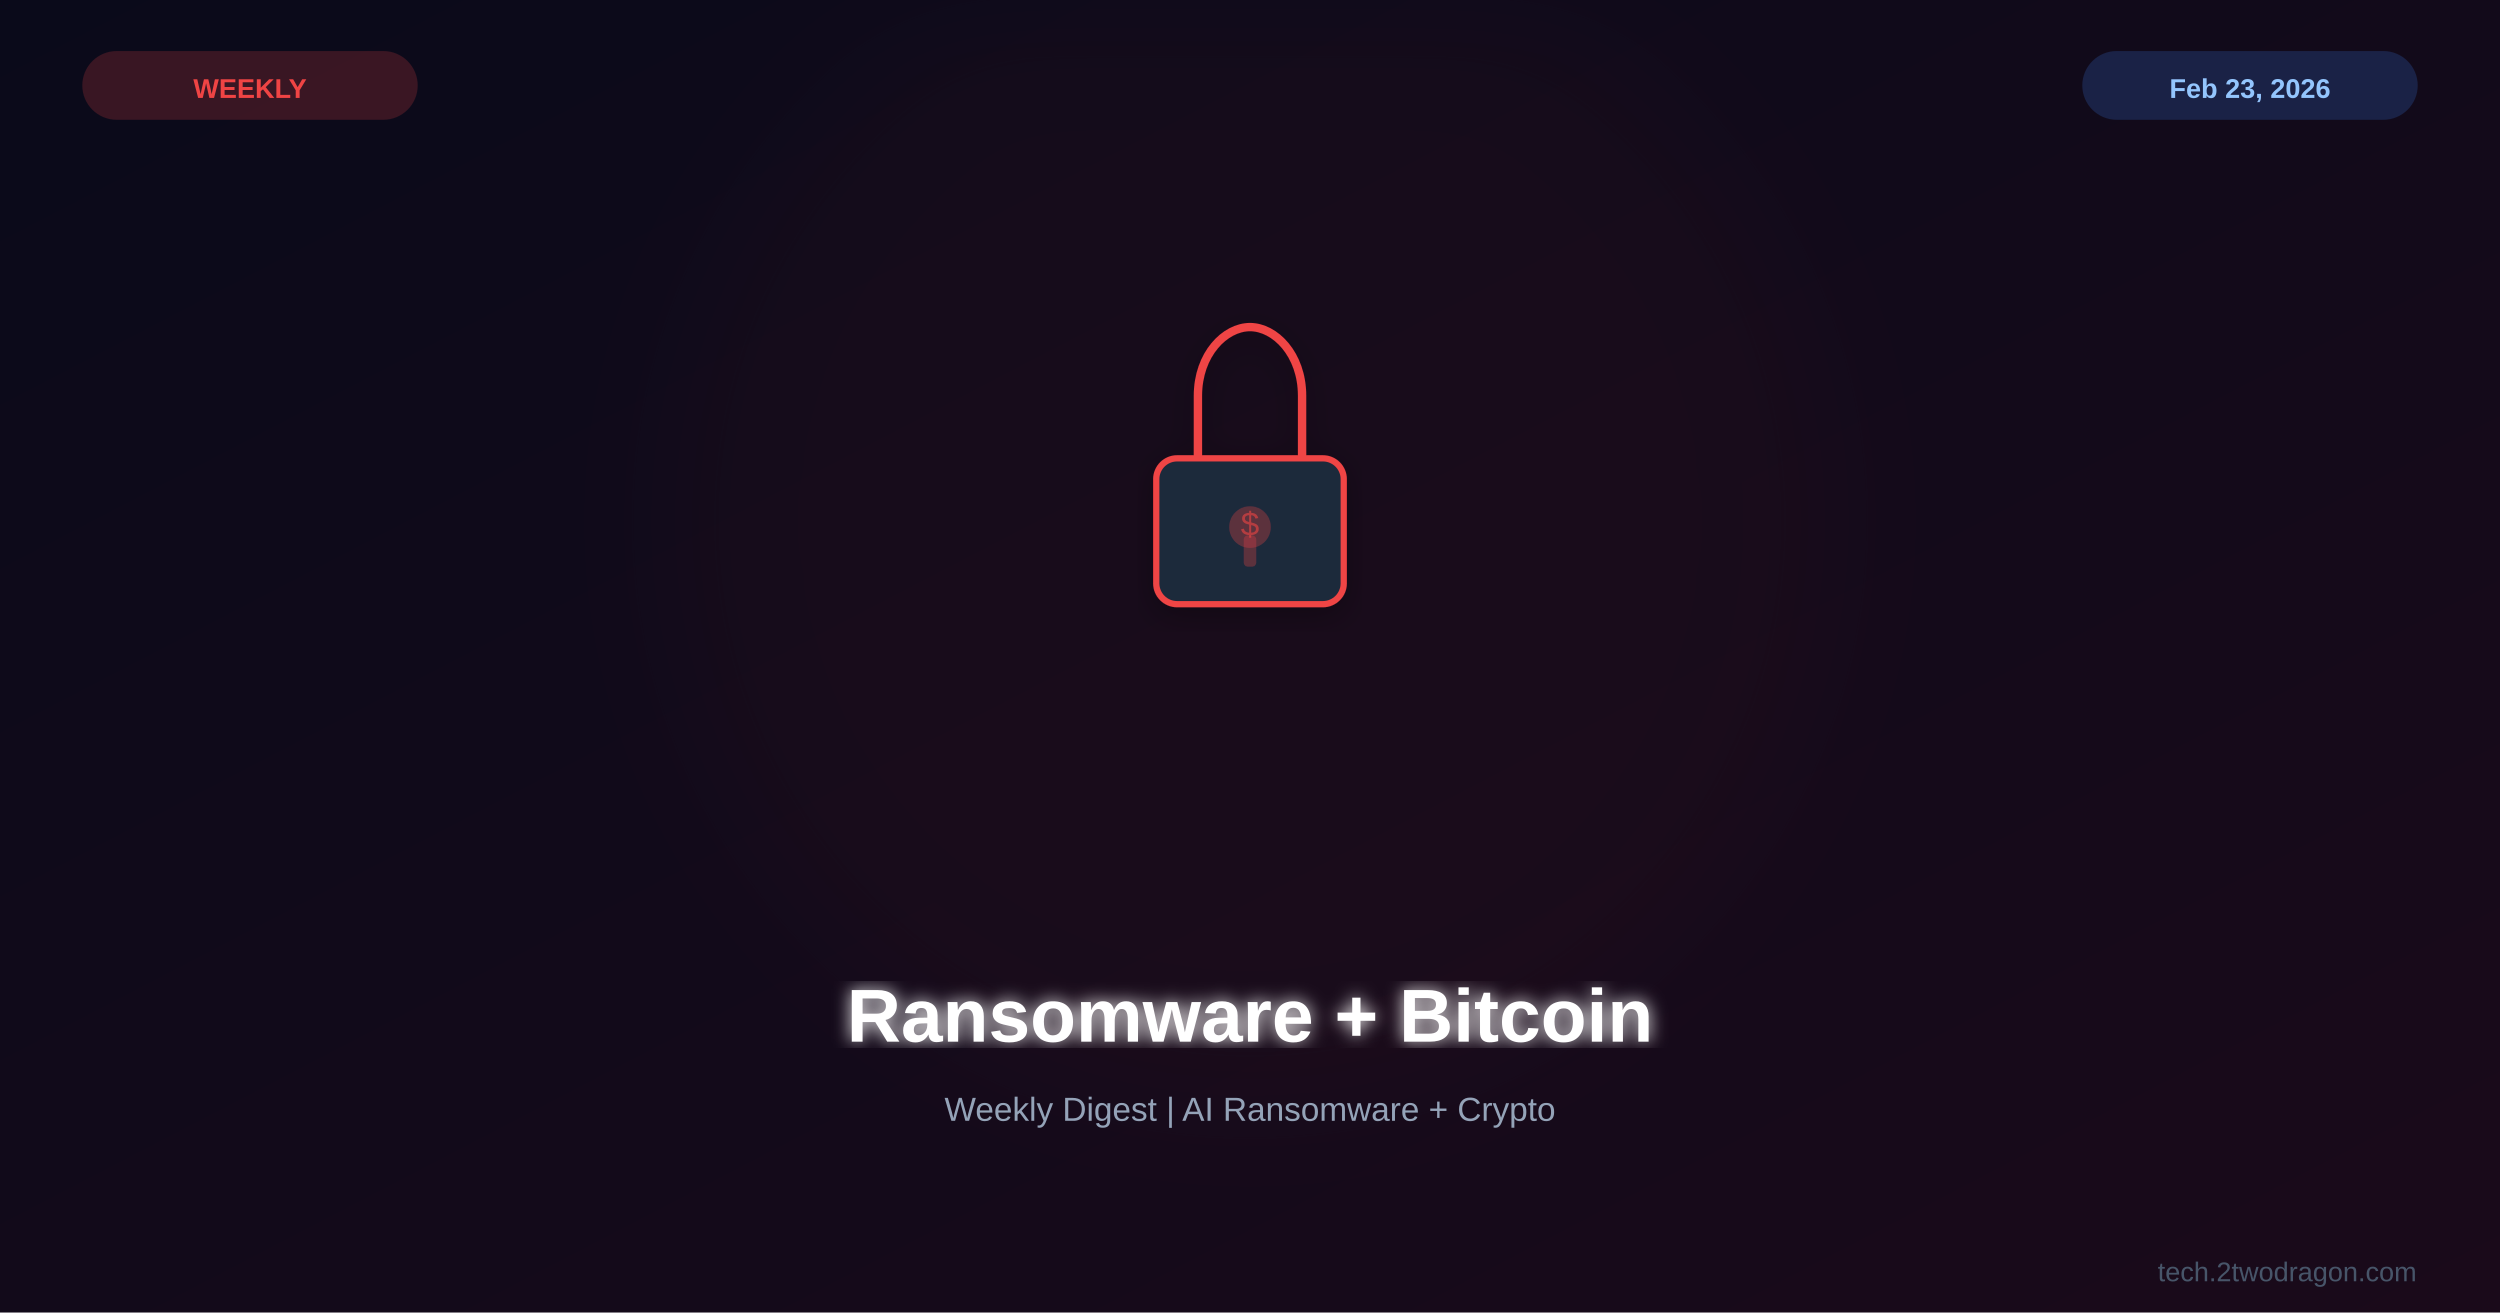
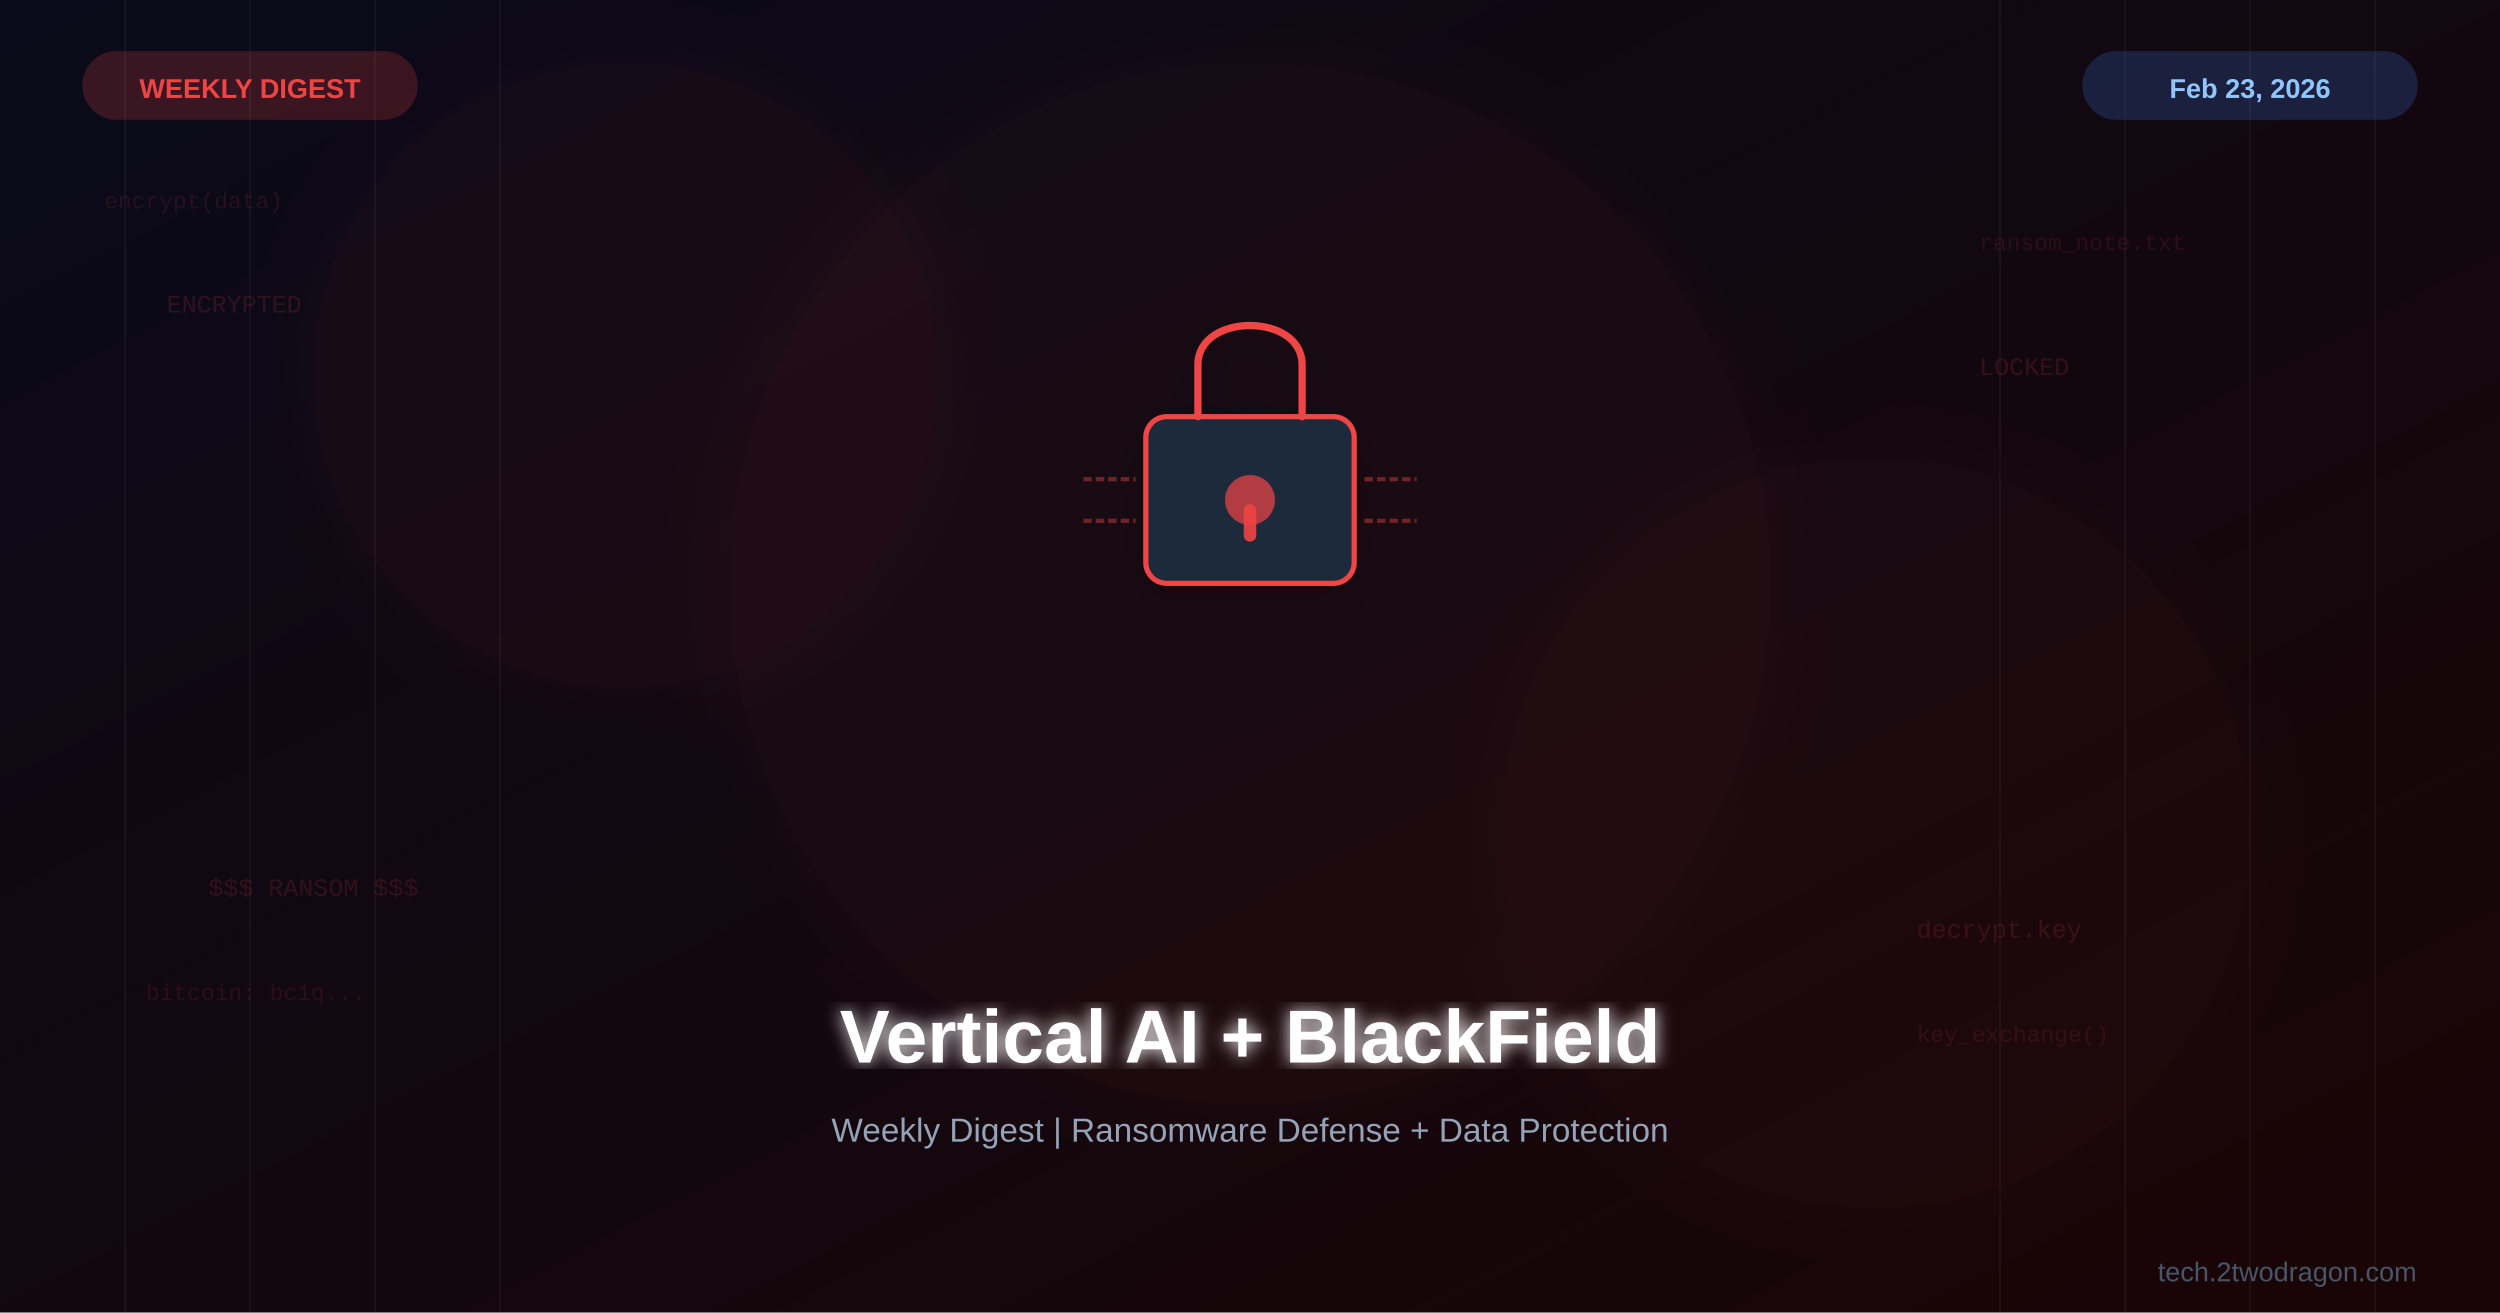
<svg xmlns="http://www.w3.org/2000/svg" viewBox="0 0 1200 630">
  <defs>
    <linearGradient id="bg" x1="0%" y1="0%" x2="100%" y2="100%">
      <stop offset="0%" style="stop-color:#0a0a1a" />
-       <stop offset="100%" style="stop-color:#1a0a1a" />
+       <stop offset="100%" style="stop-color:#1a0505" />
+     </linearGradient>
+     <linearGradient id="accentGrad" x1="0%" y1="0%" x2="100%" y2="100%">
+       <stop offset="0%" style="stop-color:#ef4444" />
+       <stop offset="100%" style="stop-color:#dc2626" />
    </linearGradient>
    <filter id="glow">
-       <feGaussianBlur stdDeviation="4" result="b" />
+       <feGaussianBlur stdDeviation="4" result="blur" />
      <feMerge>
-         <feMergeNode in="b" />
+         <feMergeNode in="blur" />
        <feMergeNode in="SourceGraphic" />
      </feMerge>
    </filter>
-     <filter id="sg">
-       <feGaussianBlur stdDeviation="30" />
+     <filter id="softglow">
+       <feGaussianBlur stdDeviation="20" result="blur" />
+       <feMerge>
+         <feMergeNode in="blur" />
+         <feMergeNode in="SourceGraphic" />
+       </feMerge>
    </filter>
    <filter id="shadow">
      <feDropShadow dx="0" dy="4" stdDeviation="8" flood-color="#000" flood-opacity="0.3" />
    </filter>
  </defs>
  <rect width="1200" height="630" fill="url(#bg)" />
-   <circle cx="600" cy="250" r="280" fill="#ef4444" opacity="0.03" filter="url(#sg)" />
-   <g transform="translate(600,225)">
-     <g filter="url(#shadow)">
-       <rect x="-45" y="-5" width="90" height="70" rx="10" fill="#1e293b" stroke="#ef4444" stroke-width="3" />
-       <path d="M-25,-5 L-25,-35 C-25,-55 -12,-68 0,-68 C12,-68 25,-55 25,-35 L25,-5" fill="none" stroke="#ef4444" stroke-width="4" />
-       <circle cx="0" cy="28" r="10" fill="#ef4444" opacity="0.3" />
-       <rect x="-3" y="32" width="6" height="15" rx="2" fill="#ef4444" opacity="0.3" />
-       <text x="0" y="32" font-family="Arial,sans-serif" font-size="16" fill="#ef4444" text-anchor="middle" opacity="0.6">$</text>
+   <g opacity="0.04">
+     <line x1="60" y1="0" x2="60" y2="630" stroke="#fff" stroke-width="1" />
+     <line x1="120" y1="0" x2="120" y2="630" stroke="#fff" stroke-width="1" />
+     <line x1="180" y1="0" x2="180" y2="630" stroke="#fff" stroke-width="1" />
+     <line x1="240" y1="0" x2="240" y2="630" stroke="#fff" stroke-width="1" />
+     <line x1="960" y1="0" x2="960" y2="630" stroke="#fff" stroke-width="1" />
+     <line x1="1020" y1="0" x2="1020" y2="630" stroke="#fff" stroke-width="1" />
+     <line x1="1080" y1="0" x2="1080" y2="630" stroke="#fff" stroke-width="1" />
+     <line x1="1140" y1="0" x2="1140" y2="630" stroke="#fff" stroke-width="1" />
+   </g>
+   <circle cx="600" cy="280" r="250" fill="#ef4444" opacity="0.04" filter="url(#softglow)" />
+   <circle cx="300" cy="180" r="150" fill="#dc2626" opacity="0.05" filter="url(#softglow)" />
+   <circle cx="900" cy="400" r="180" fill="#ef4444" opacity="0.03" filter="url(#softglow)" />
+   <g filter="url(#shadow)">
+     <g transform="translate(600,240)">
+       <rect x="-50" y="-40" width="100" height="80" rx="10" fill="#1e293b" stroke="#ef4444" stroke-width="2.5" />
+       <path d="M-25,-40 L-25,-65 C-25,-90 25,-90 25,-65 L25,-40" fill="none" stroke="#ef4444" stroke-width="3.5" stroke-linecap="round" />
+       <circle cx="0" cy="0" r="12" fill="#ef4444" opacity="0.7" />
+       <rect x="-3" y="2" width="6" height="18" rx="3" fill="#ef4444" opacity="0.9" />
+       <path d="M-80,-10 L-55,-10 M-80,10 L-55,10" stroke="#ef4444" stroke-width="2" stroke-dasharray="4,2" opacity="0.4" />
+       <path d="M55,-10 L80,-10 M55,10 L80,10" stroke="#ef4444" stroke-width="2" stroke-dasharray="4,2" opacity="0.4" />
    </g>
  </g>
-   <text x="600" y="500" font-family="Arial,sans-serif" font-size="36" font-weight="bold" fill="white" text-anchor="middle" filter="url(#glow)">Ransomware + Bitcoin</text>
-   <text x="600" y="538" font-family="Arial,sans-serif" font-size="16" fill="#94a3b8" text-anchor="middle">Weekly Digest | AI Ransomware + Crypto</text>
+   <g font-family="Courier New" font-size="12" fill="#ef4444" opacity="0.15">
+     <text x="80" y="150">ENCRYPTED</text>
+     <text x="950" y="180">LOCKED</text>
+     <text x="100" y="430">$$$ RANSOM $$$</text>
+     <text x="920" y="450">decrypt.key</text>
+   </g>
+   <g font-family="Courier New, monospace" font-size="11" opacity="0.12" fill="#ef4444">
+     <text x="50" y="100">encrypt(data)</text>
+     <text x="950" y="120">ransom_note.txt</text>
+     <text x="70" y="480">bitcoin: bc1q...</text>
+     <text x="920" y="500">key_exchange()</text>
+   </g>
+   <text x="600" y="510" font-family="Arial, sans-serif" font-size="36" font-weight="bold" fill="white" text-anchor="middle" filter="url(#glow)">Vertical AI + BlackField</text>
+   <text x="600" y="548" font-family="Arial, sans-serif" font-size="16" fill="#94a3b8" text-anchor="middle">Weekly Digest | Ransomware Defense + Data Protection</text>
  <rect x="40" y="25" width="160" height="32" rx="16" fill="#ef4444" opacity="0.2" stroke="#ef4444" stroke-width="1" />
-   <text x="120" y="47" font-family="Arial,sans-serif" font-size="13" font-weight="bold" fill="#ef4444" text-anchor="middle">WEEKLY</text>
+   <text x="120" y="47" font-family="Arial, sans-serif" font-size="13" font-weight="bold" fill="#ef4444" text-anchor="middle">WEEKLY DIGEST</text>
  <rect x="1000" y="25" width="160" height="32" rx="16" fill="#3b82f6" opacity="0.2" stroke="#3b82f6" stroke-width="1" />
-   <text x="1080" y="47" font-family="Arial,sans-serif" font-size="13" font-weight="bold" fill="#93c5fd" text-anchor="middle">Feb 23, 2026</text>
-   <text x="1160" y="615" font-family="Arial,sans-serif" font-size="13" fill="#475569" text-anchor="end">tech.2twodragon.com</text>
+   <text x="1080" y="47" font-family="Arial, sans-serif" font-size="13" font-weight="bold" fill="#93c5fd" text-anchor="middle">Feb 23, 2026</text>
+   <text x="1160" y="615" font-family="Arial, sans-serif" font-size="13" fill="#475569" text-anchor="end">tech.2twodragon.com</text>
</svg>
